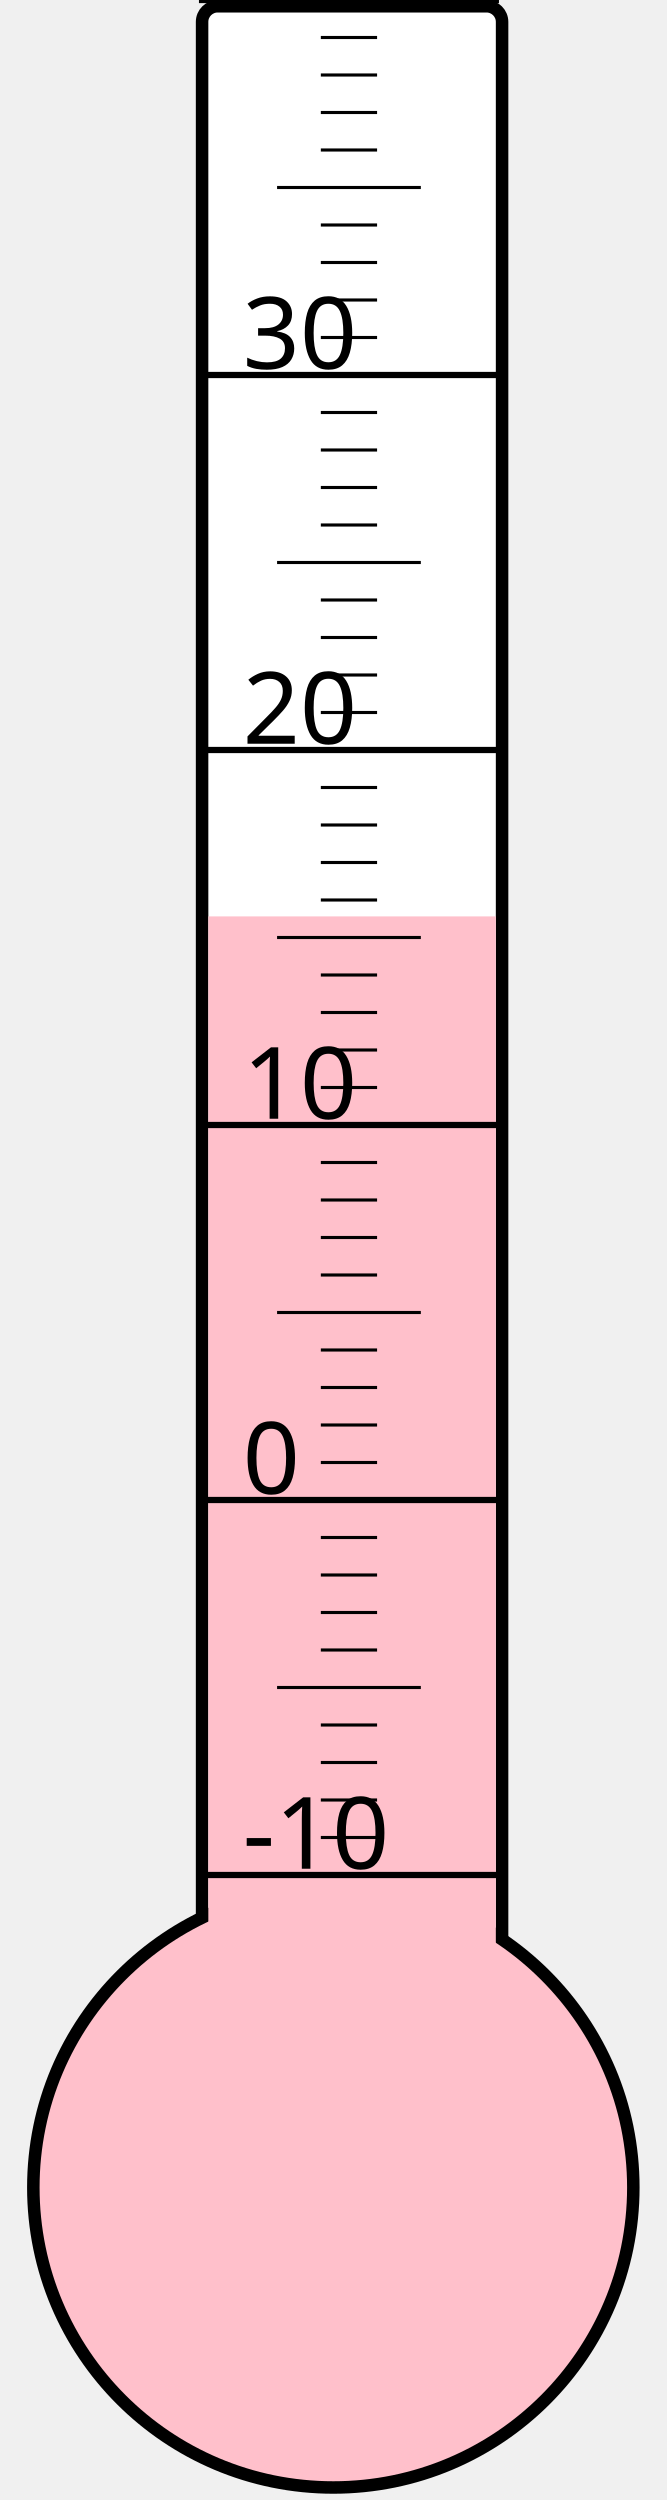
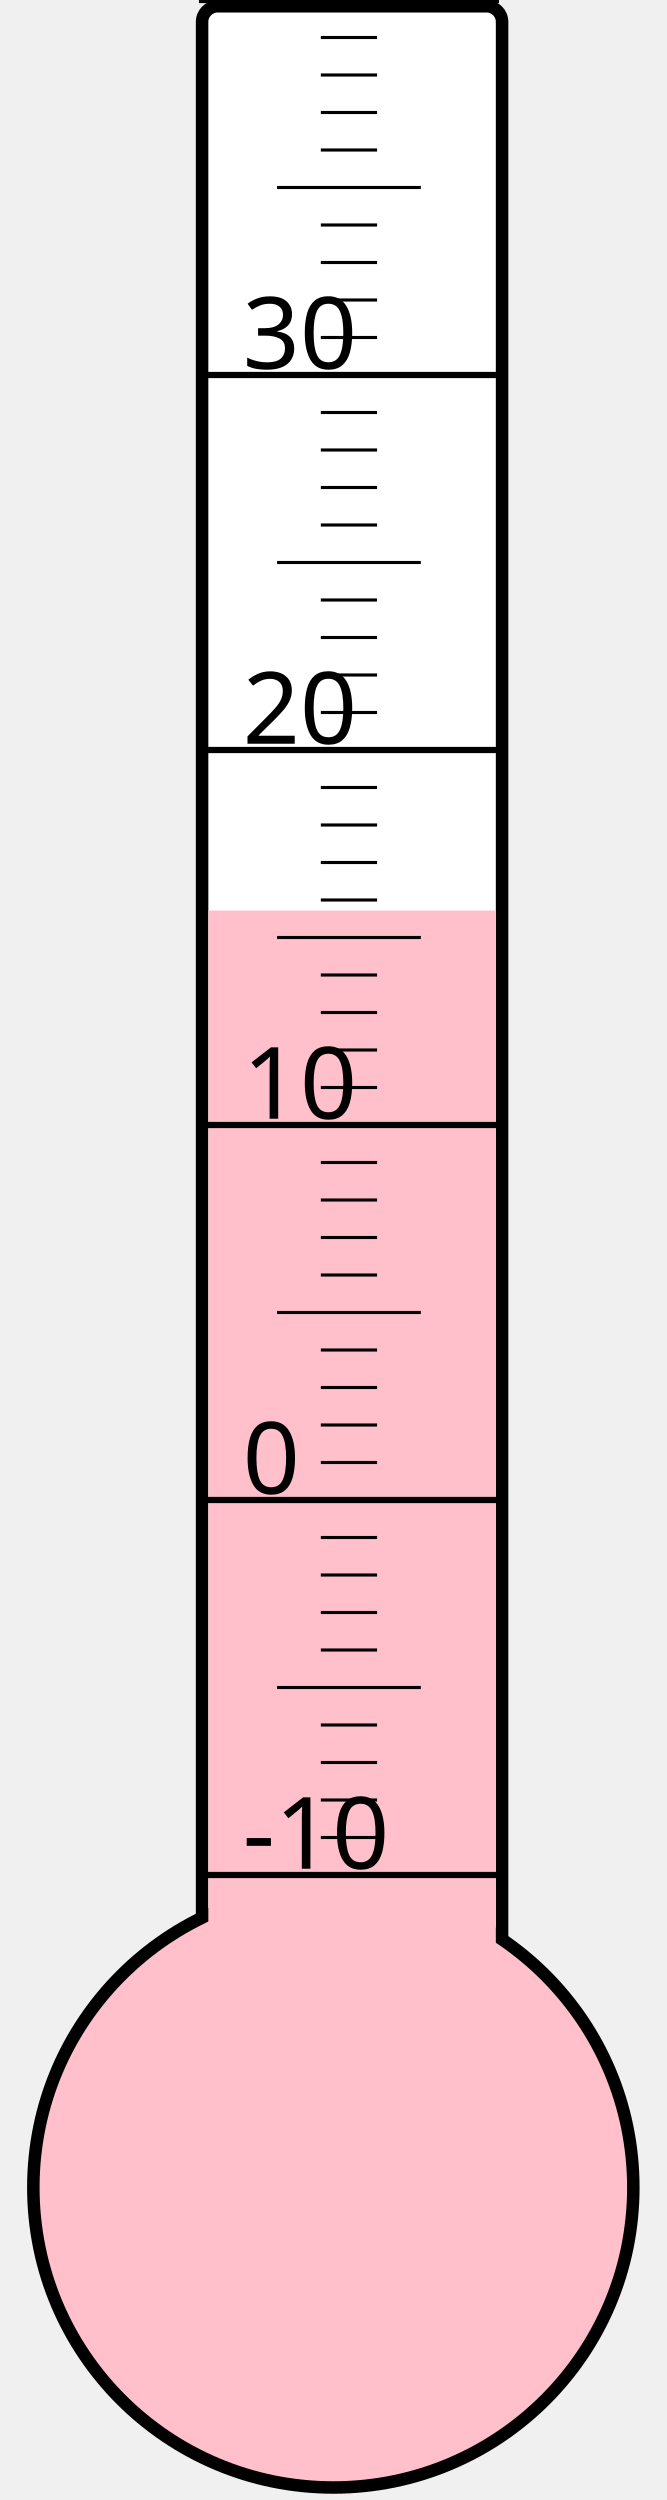
<svg xmlns="http://www.w3.org/2000/svg" width="40px" height="150px" viewBox="0 0 200 800">
  <rect width="200" height="800" x="0" y="0" style="fill: #ffffeb; fill-opacity: 0;" />
  <rect width="96" height="680" x="58" y="2" rx="5" ry="5" style="fill: white; fill-opacity: 1; stroke: black; stroke-width: 4;" />
  <circle cx="100" cy="700" r="96" style="fill: pink; stroke: black; stroke-width: 4;" />
-   <rect width="92" height="406.75" x="60" y="293.25" style="fill: pink; fill-opacity: 1; stroke-width: 0;" />
+   <rect width="92" height="408.625" x="60" y="291.375" style="fill: pink; fill-opacity: 1; stroke-width: 0;" />
  <text x="71" y="598" style="font-family: sans-serif; font-size: 24pt;">-10</text>
  <text x="71" y="478" style="font-family: sans-serif; font-size: 24pt;">0</text>
  <text x="71" y="358" style="font-family: sans-serif; font-size: 24pt;">10</text>
  <text x="71" y="238" style="font-family: sans-serif; font-size: 24pt;">20</text>
  <text x="71" y="118" style="font-family: sans-serif; font-size: 24pt;">30</text>
  <g style="stroke: black;">
    <line x1="57" y1="600" x2="153" y2="600" style="stroke-width: 2;" />
    <line x1="96" y1="588" x2="114" y2="588" style="stroke-width: 1;" />
    <line x1="96" y1="576" x2="114" y2="576" style="stroke-width: 1;" />
    <line x1="96" y1="564" x2="114" y2="564" style="stroke-width: 1;" />
    <line x1="96" y1="552" x2="114" y2="552" style="stroke-width: 1;" />
    <line x1="82" y1="540" x2="128" y2="540" style="stroke-width: 1;" />
    <line x1="96" y1="528" x2="114" y2="528" style="stroke-width: 1;" />
    <line x1="96" y1="516" x2="114" y2="516" style="stroke-width: 1;" />
    <line x1="96" y1="504" x2="114" y2="504" style="stroke-width: 1;" />
    <line x1="96" y1="492" x2="114" y2="492" style="stroke-width: 1;" />
    <line x1="57" y1="480" x2="153" y2="480" style="stroke-width: 2;" />
    <line x1="96" y1="468" x2="114" y2="468" style="stroke-width: 1;" />
    <line x1="96" y1="456" x2="114" y2="456" style="stroke-width: 1;" />
    <line x1="96" y1="444" x2="114" y2="444" style="stroke-width: 1;" />
    <line x1="96" y1="432" x2="114" y2="432" style="stroke-width: 1;" />
    <line x1="82" y1="420" x2="128" y2="420" style="stroke-width: 1;" />
    <line x1="96" y1="408" x2="114" y2="408" style="stroke-width: 1;" />
    <line x1="96" y1="396" x2="114" y2="396" style="stroke-width: 1;" />
    <line x1="96" y1="384" x2="114" y2="384" style="stroke-width: 1;" />
    <line x1="96" y1="372" x2="114" y2="372" style="stroke-width: 1;" />
    <line x1="57" y1="360" x2="153" y2="360" style="stroke-width: 2;" />
    <line x1="96" y1="348" x2="114" y2="348" style="stroke-width: 1;" />
    <line x1="96" y1="336" x2="114" y2="336" style="stroke-width: 1;" />
    <line x1="96" y1="324" x2="114" y2="324" style="stroke-width: 1;" />
    <line x1="96" y1="312" x2="114" y2="312" style="stroke-width: 1;" />
    <line x1="82" y1="300" x2="128" y2="300" style="stroke-width: 1;" />
    <line x1="96" y1="288" x2="114" y2="288" style="stroke-width: 1;" />
    <line x1="96" y1="276" x2="114" y2="276" style="stroke-width: 1;" />
    <line x1="96" y1="264" x2="114" y2="264" style="stroke-width: 1;" />
    <line x1="96" y1="252" x2="114" y2="252" style="stroke-width: 1;" />
    <line x1="57" y1="240" x2="153" y2="240" style="stroke-width: 2;" />
    <line x1="96" y1="228" x2="114" y2="228" style="stroke-width: 1;" />
    <line x1="96" y1="216" x2="114" y2="216" style="stroke-width: 1;" />
    <line x1="96" y1="204" x2="114" y2="204" style="stroke-width: 1;" />
    <line x1="96" y1="192" x2="114" y2="192" style="stroke-width: 1;" />
    <line x1="82" y1="180" x2="128" y2="180" style="stroke-width: 1;" />
    <line x1="96" y1="168" x2="114" y2="168" style="stroke-width: 1;" />
    <line x1="96" y1="156" x2="114" y2="156" style="stroke-width: 1;" />
    <line x1="96" y1="144" x2="114" y2="144" style="stroke-width: 1;" />
    <line x1="96" y1="132" x2="114" y2="132" style="stroke-width: 1;" />
    <line x1="57" y1="120" x2="153" y2="120" style="stroke-width: 2;" />
    <line x1="96" y1="108" x2="114" y2="108" style="stroke-width: 1;" />
    <line x1="96" y1="96" x2="114" y2="96" style="stroke-width: 1;" />
    <line x1="96" y1="84" x2="114" y2="84" style="stroke-width: 1;" />
    <line x1="96" y1="72" x2="114" y2="72" style="stroke-width: 1;" />
    <line x1="82" y1="60" x2="128" y2="60" style="stroke-width: 1;" />
    <line x1="96" y1="48" x2="114" y2="48" style="stroke-width: 1;" />
    <line x1="96" y1="36" x2="114" y2="36" style="stroke-width: 1;" />
    <line x1="96" y1="24" x2="114" y2="24" style="stroke-width: 1;" />
    <line x1="96" y1="12" x2="114" y2="12" style="stroke-width: 1;" />
    <line x1="57" y1="0" x2="153" y2="0" style="stroke-width: 2;" />
  </g>
</svg>
